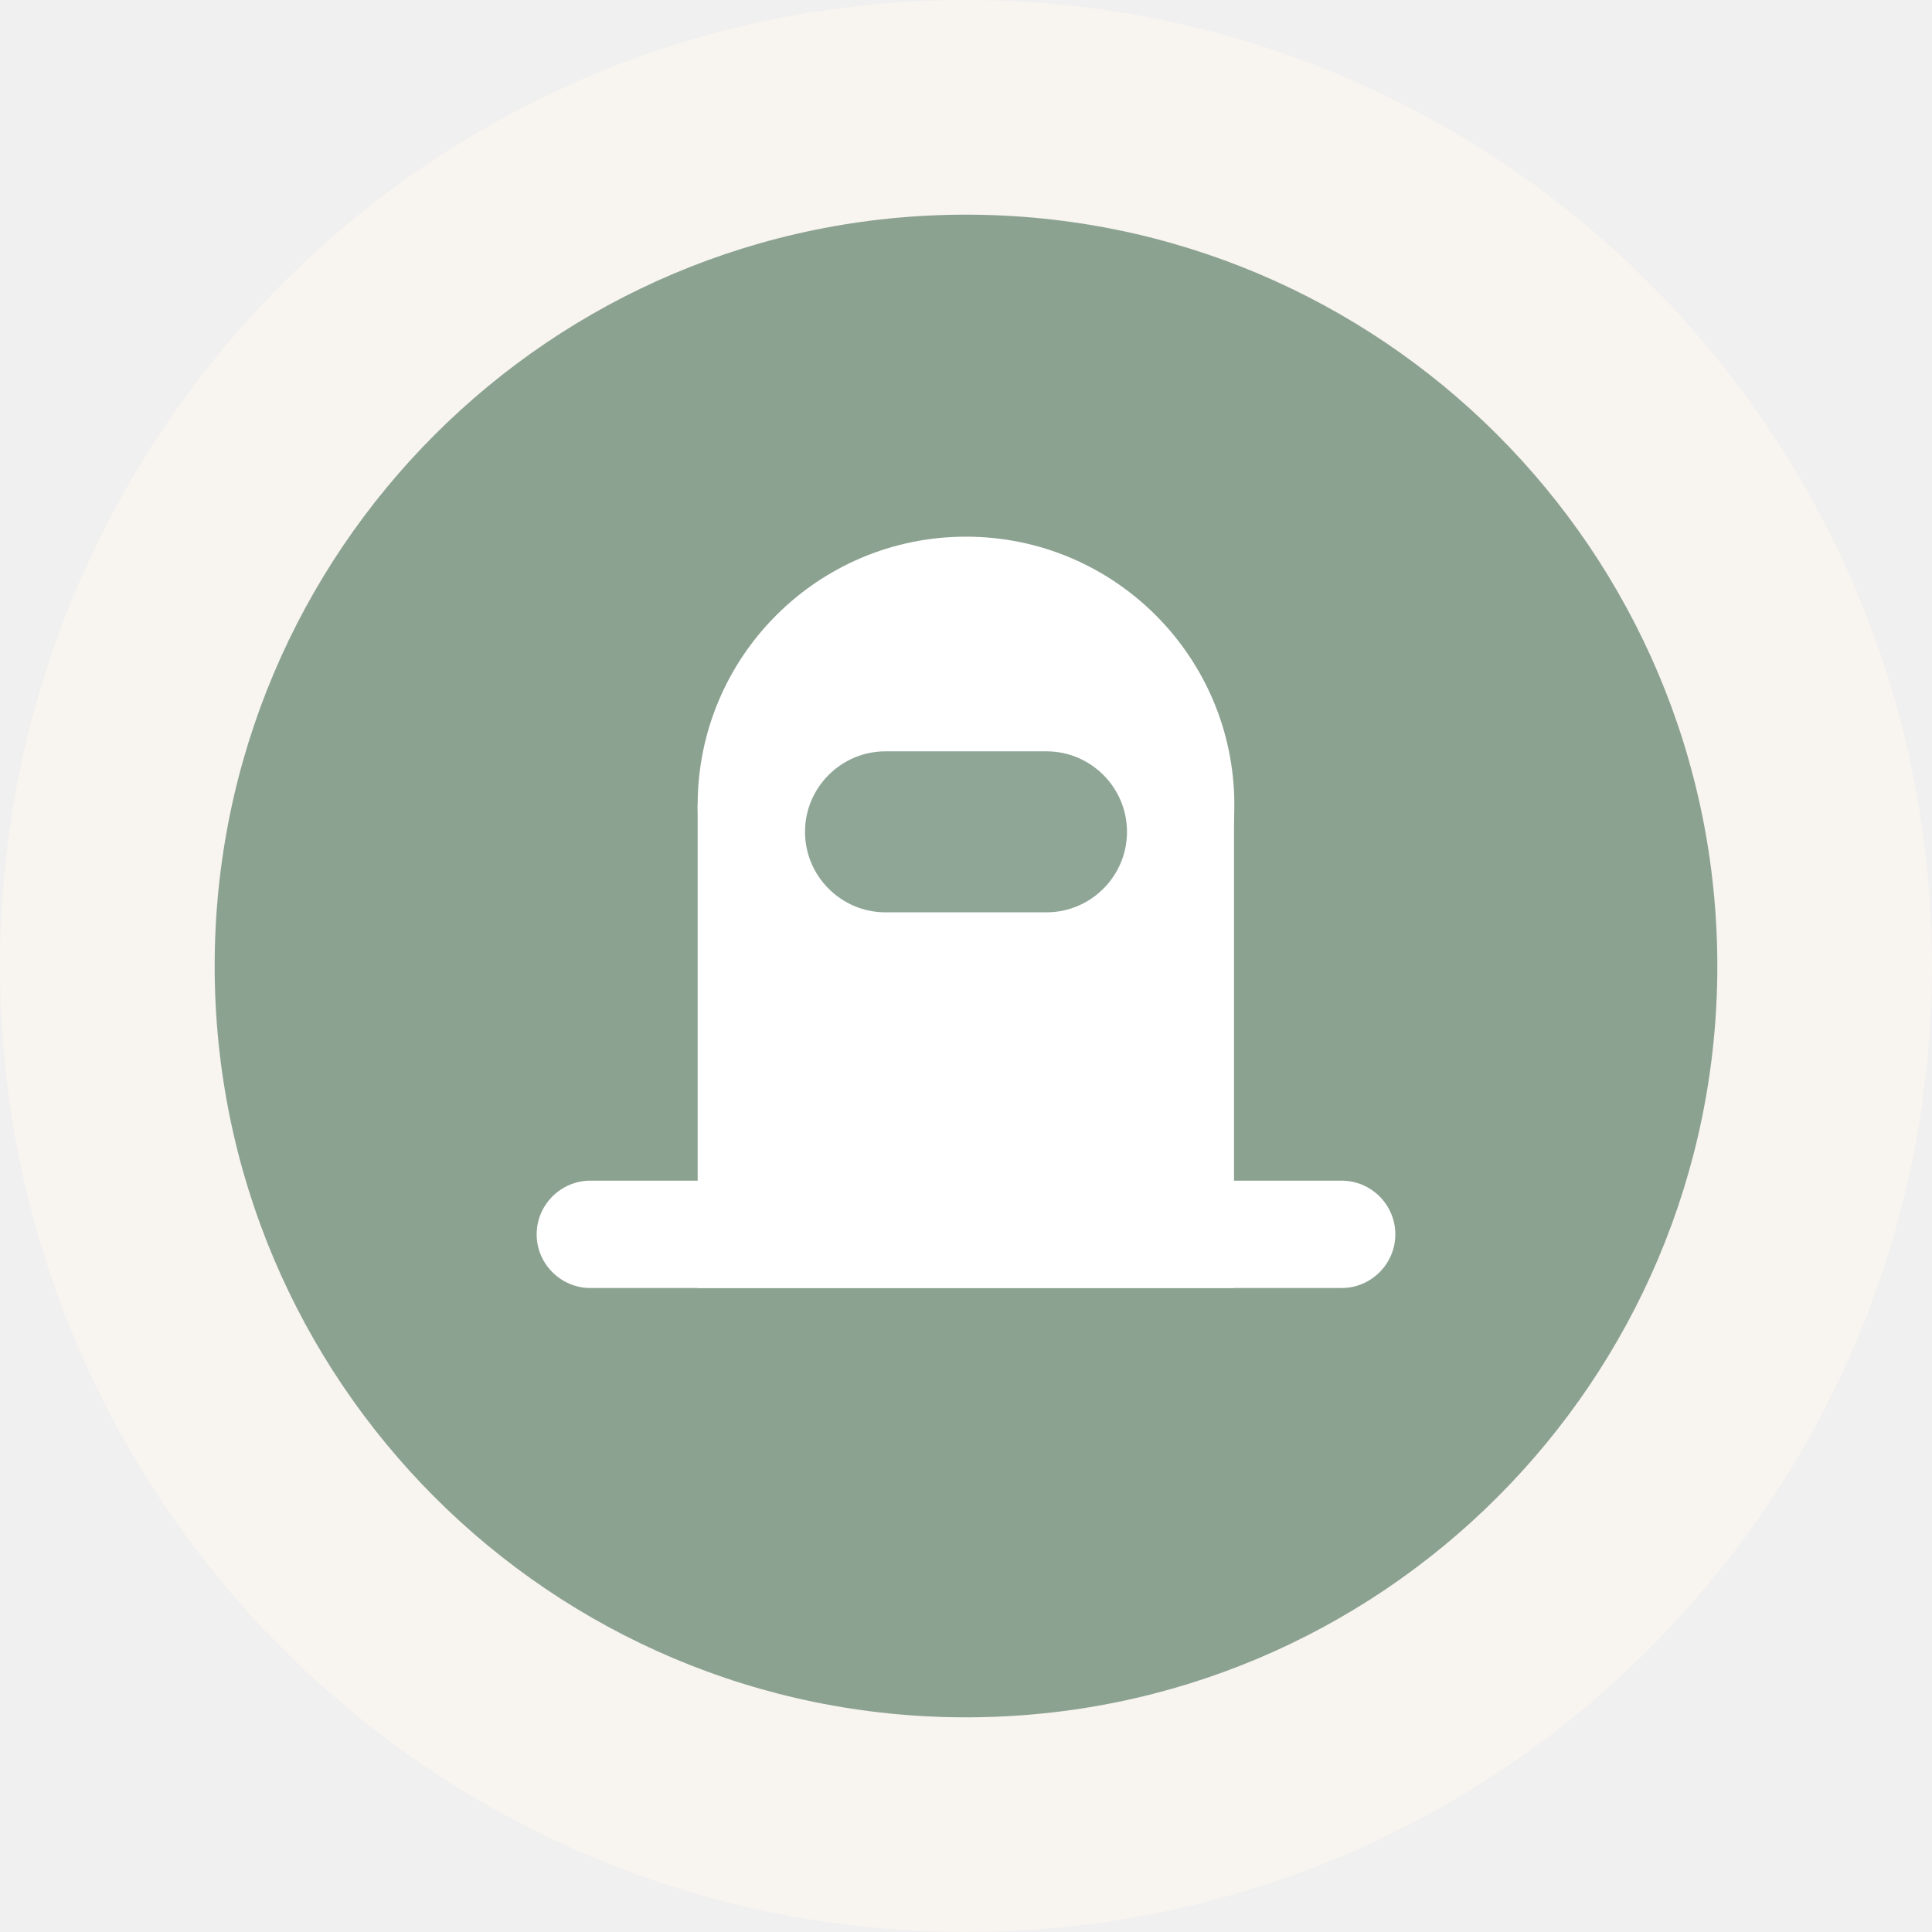
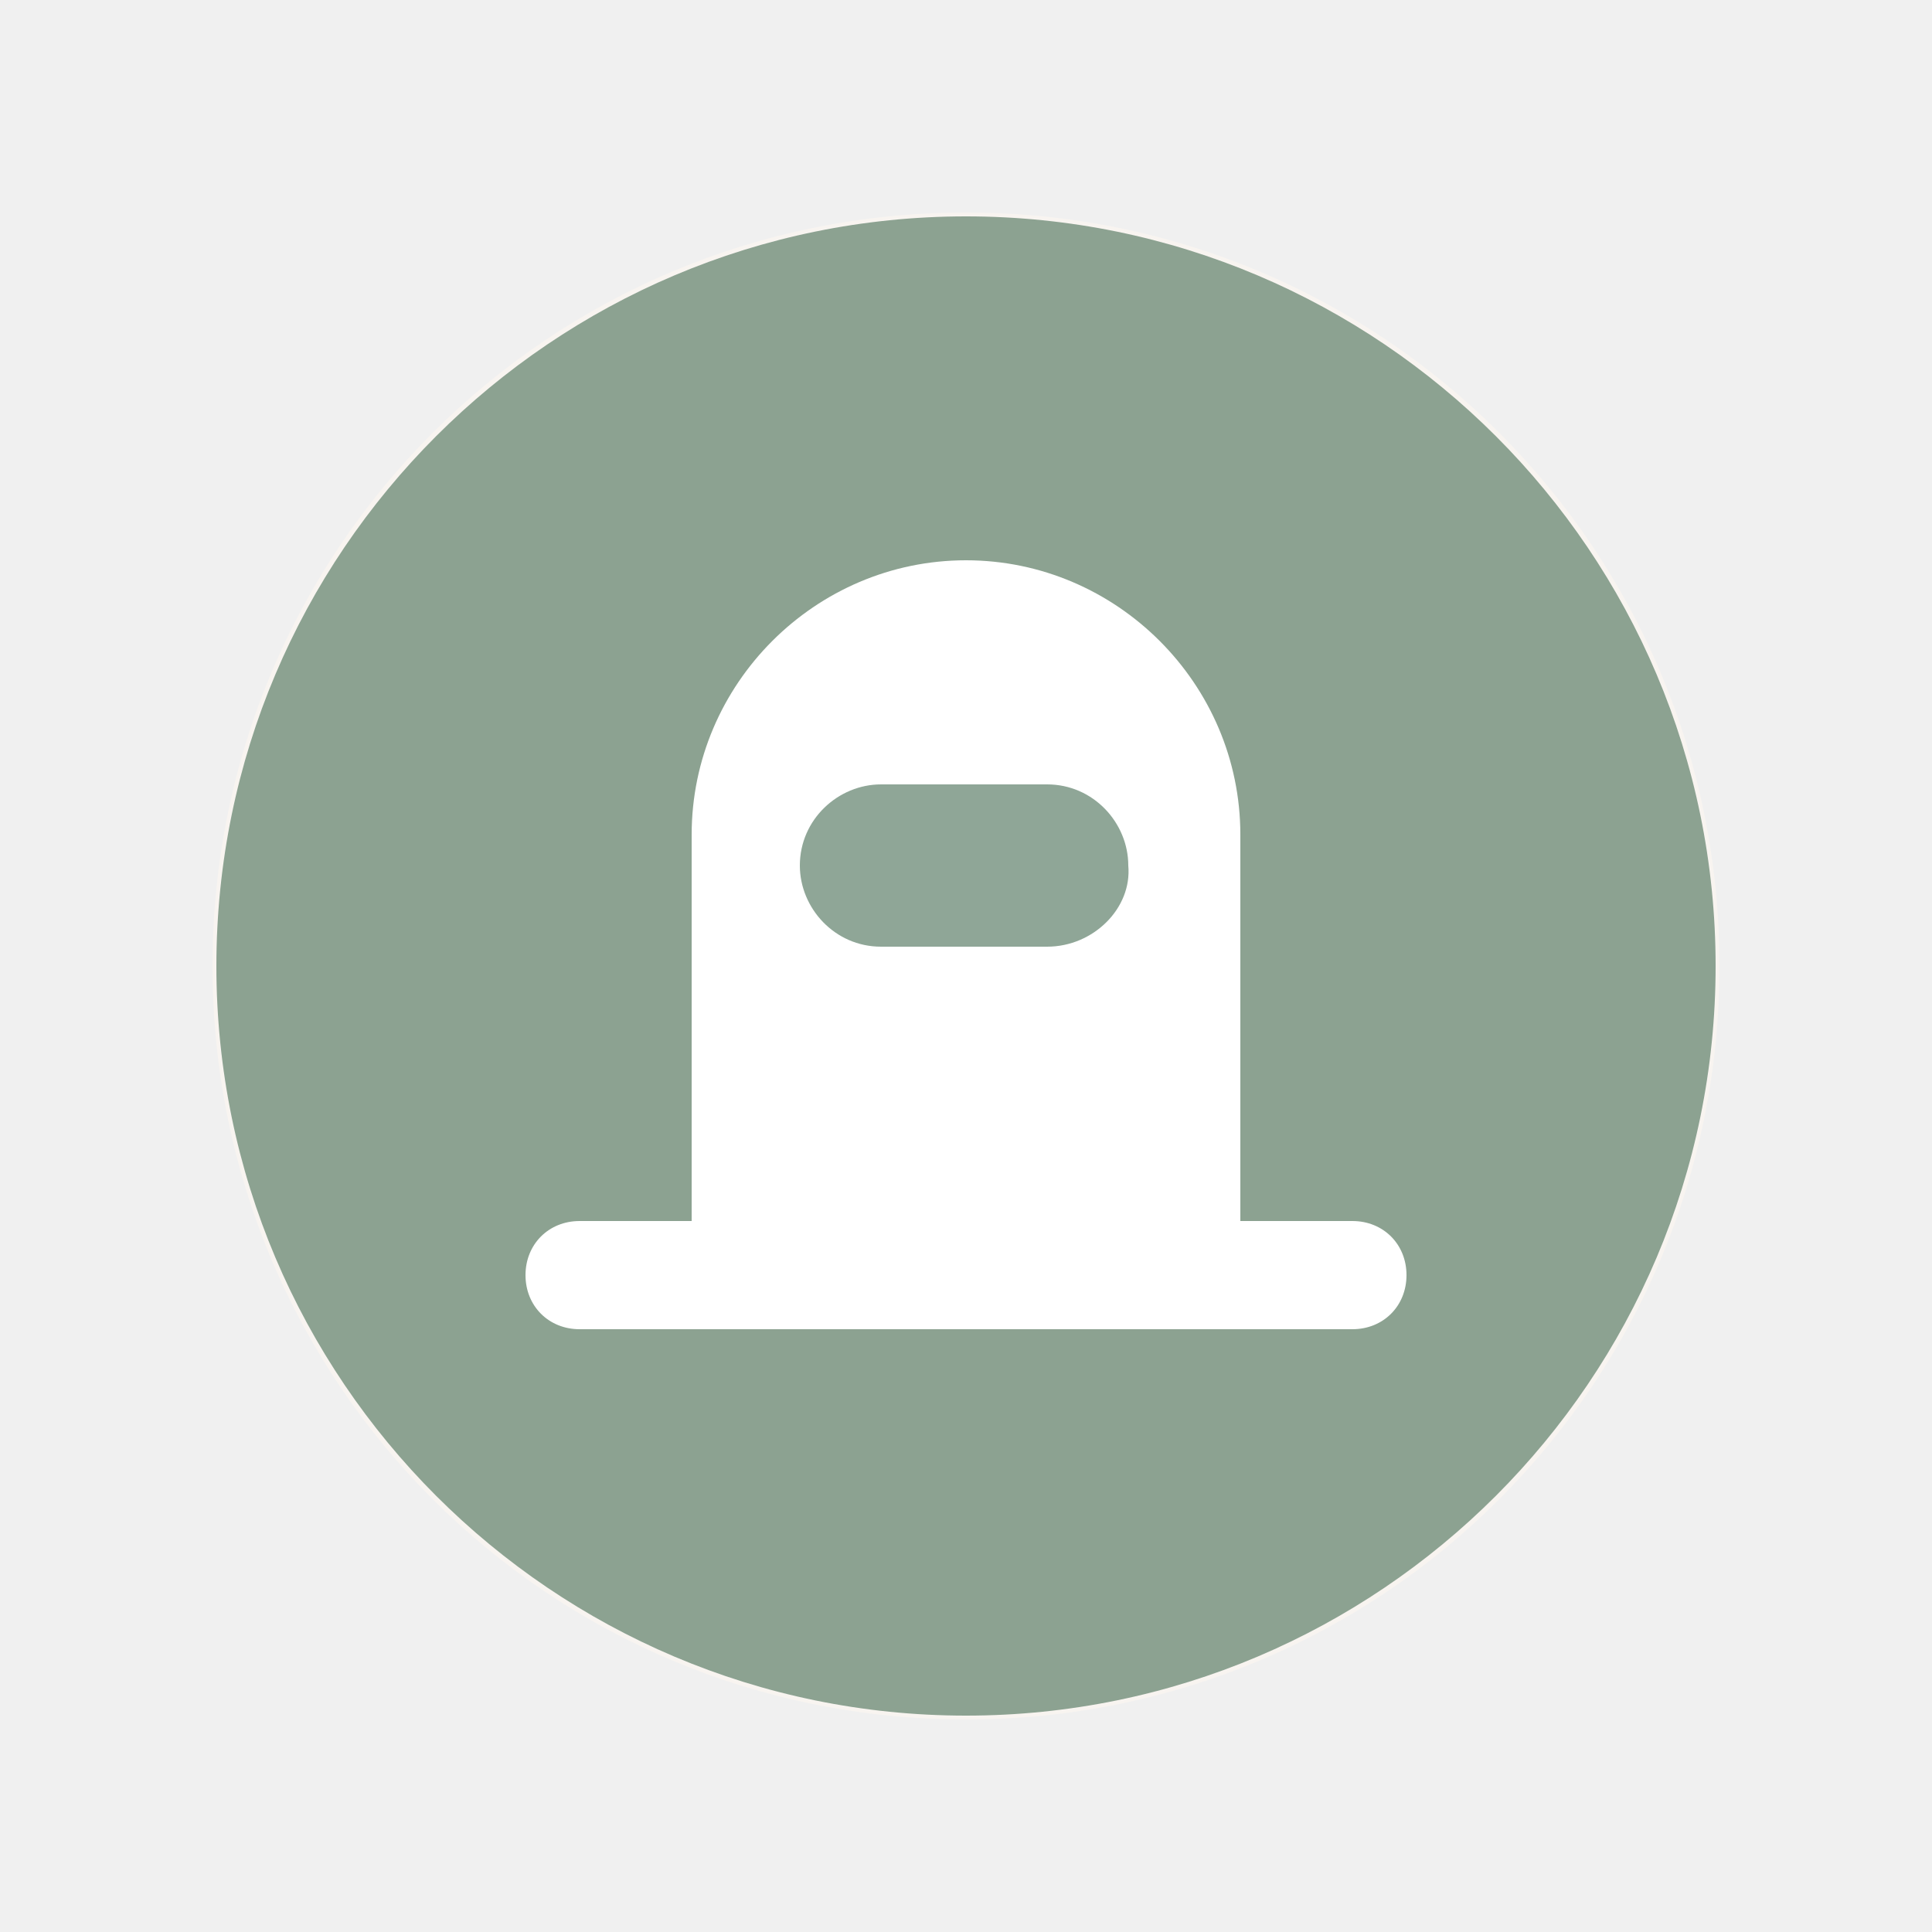
- <svg xmlns="http://www.w3.org/2000/svg" version="1.0" id="Layer_1" x="0px" y="0px" width="18px" height="18px" viewBox="0 0 18 18" enable-background="new 0 0 18 18" xml:space="preserve">
-   <path fill="#F8F4F0" d="M9,0c4.971,0,9,4.03,9,9c0,4.97-4.029,9-9,9c-4.971,0-9-4.03-9-9  C0,4.03,4.029,0,9,0" />
-   <path opacity="0.6" fill="#446B52" enable-background="new    " d="M9,2c3.866,0,7,3.134,7,7c0,3.866-3.134,7-7,7  c-3.866,0-7-3.134-7-7C2,5.134,5.134,2,9,2" />
-   <circle fill="#FFFFFF" cx="9" cy="7.5" r="2.5" />
-   <rect x="6.5" y="7.5" fill="#FFFFFF" width="4.997" height="4.5" />
-   <path fill="#FFFFFF" d="M12.5,12H5.5C5.225,12,5,11.775,5,11.5V11.5  C5,11.225,5.225,11,5.5,11h7C12.775,11,13,11.225,13,11.5v0  C13,11.775,12.775,12,12.5,12z" />
-   <path opacity="0.6" fill="#446B52" enable-background="new    " d="M9.75,8.5H8.25  C7.837,8.5,7.5,8.163,7.5,7.75V7.75C7.5,7.337,7.837,7,8.25,7H9.75  C10.163,7,10.5,7.337,10.5,7.75V7.75C10.5,8.163,10.163,8.5,9.75,8.5z" />
+ <svg xmlns="http://www.w3.org/2000/svg" version="1.1" id="Layer_1" x="0px" y="0px" width="50px" height="50px" viewBox="0 0 50 50" enable-background="new 0 0 50 50" xml:space="preserve">
+   <g>
+     <path fill="#F8F4F0" d="M25,5.5c10.8,0,19.5,8.7,19.5,19.5c0,10.8-8.7,19.5-19.5,19.5C14.2,44.5,5.5,35.8,5.5,25   C5.5,14.2,14.2,5.5,25,5.5" />
+   </g>
+   <g opacity="0.6">
+     <path fill="#446B52" d="M25,5.6c10.7,0,19.4,8.7,19.4,19.4c0,10.7-8.7,19.4-19.4,19.4C14.3,44.4,5.6,35.7,5.6,25   C5.6,14.3,14.3,5.6,25,5.6" />
+   </g>
+   <path fill="#FFFFFF" d="M35,31.6h-2.9v-9.8c0-0.1,0-0.1,0-0.2c0-3.9-3.2-7.1-7.1-7.1s-7.1,3.2-7.1,7.1v10H15c-0.8,0-1.4,0.6-1.4,1.4  s0.6,1.4,1.4,1.4h2.9h14.3H35c0.8,0,1.4-0.6,1.4-1.4S35.8,31.6,35,31.6z" />
+   <path opacity="0.6" fill="#446B52" enable-background="new    " d="M27.1,24.5h-4.3c-1.2,0-2.1-1-2.1-2.1v0c0-1.2,1-2.1,2.1-2.1h4.3  c1.2,0,2.1,1,2.1,2.1v0C29.3,23.5,28.3,24.5,27.1,24.5z" />
</svg>
